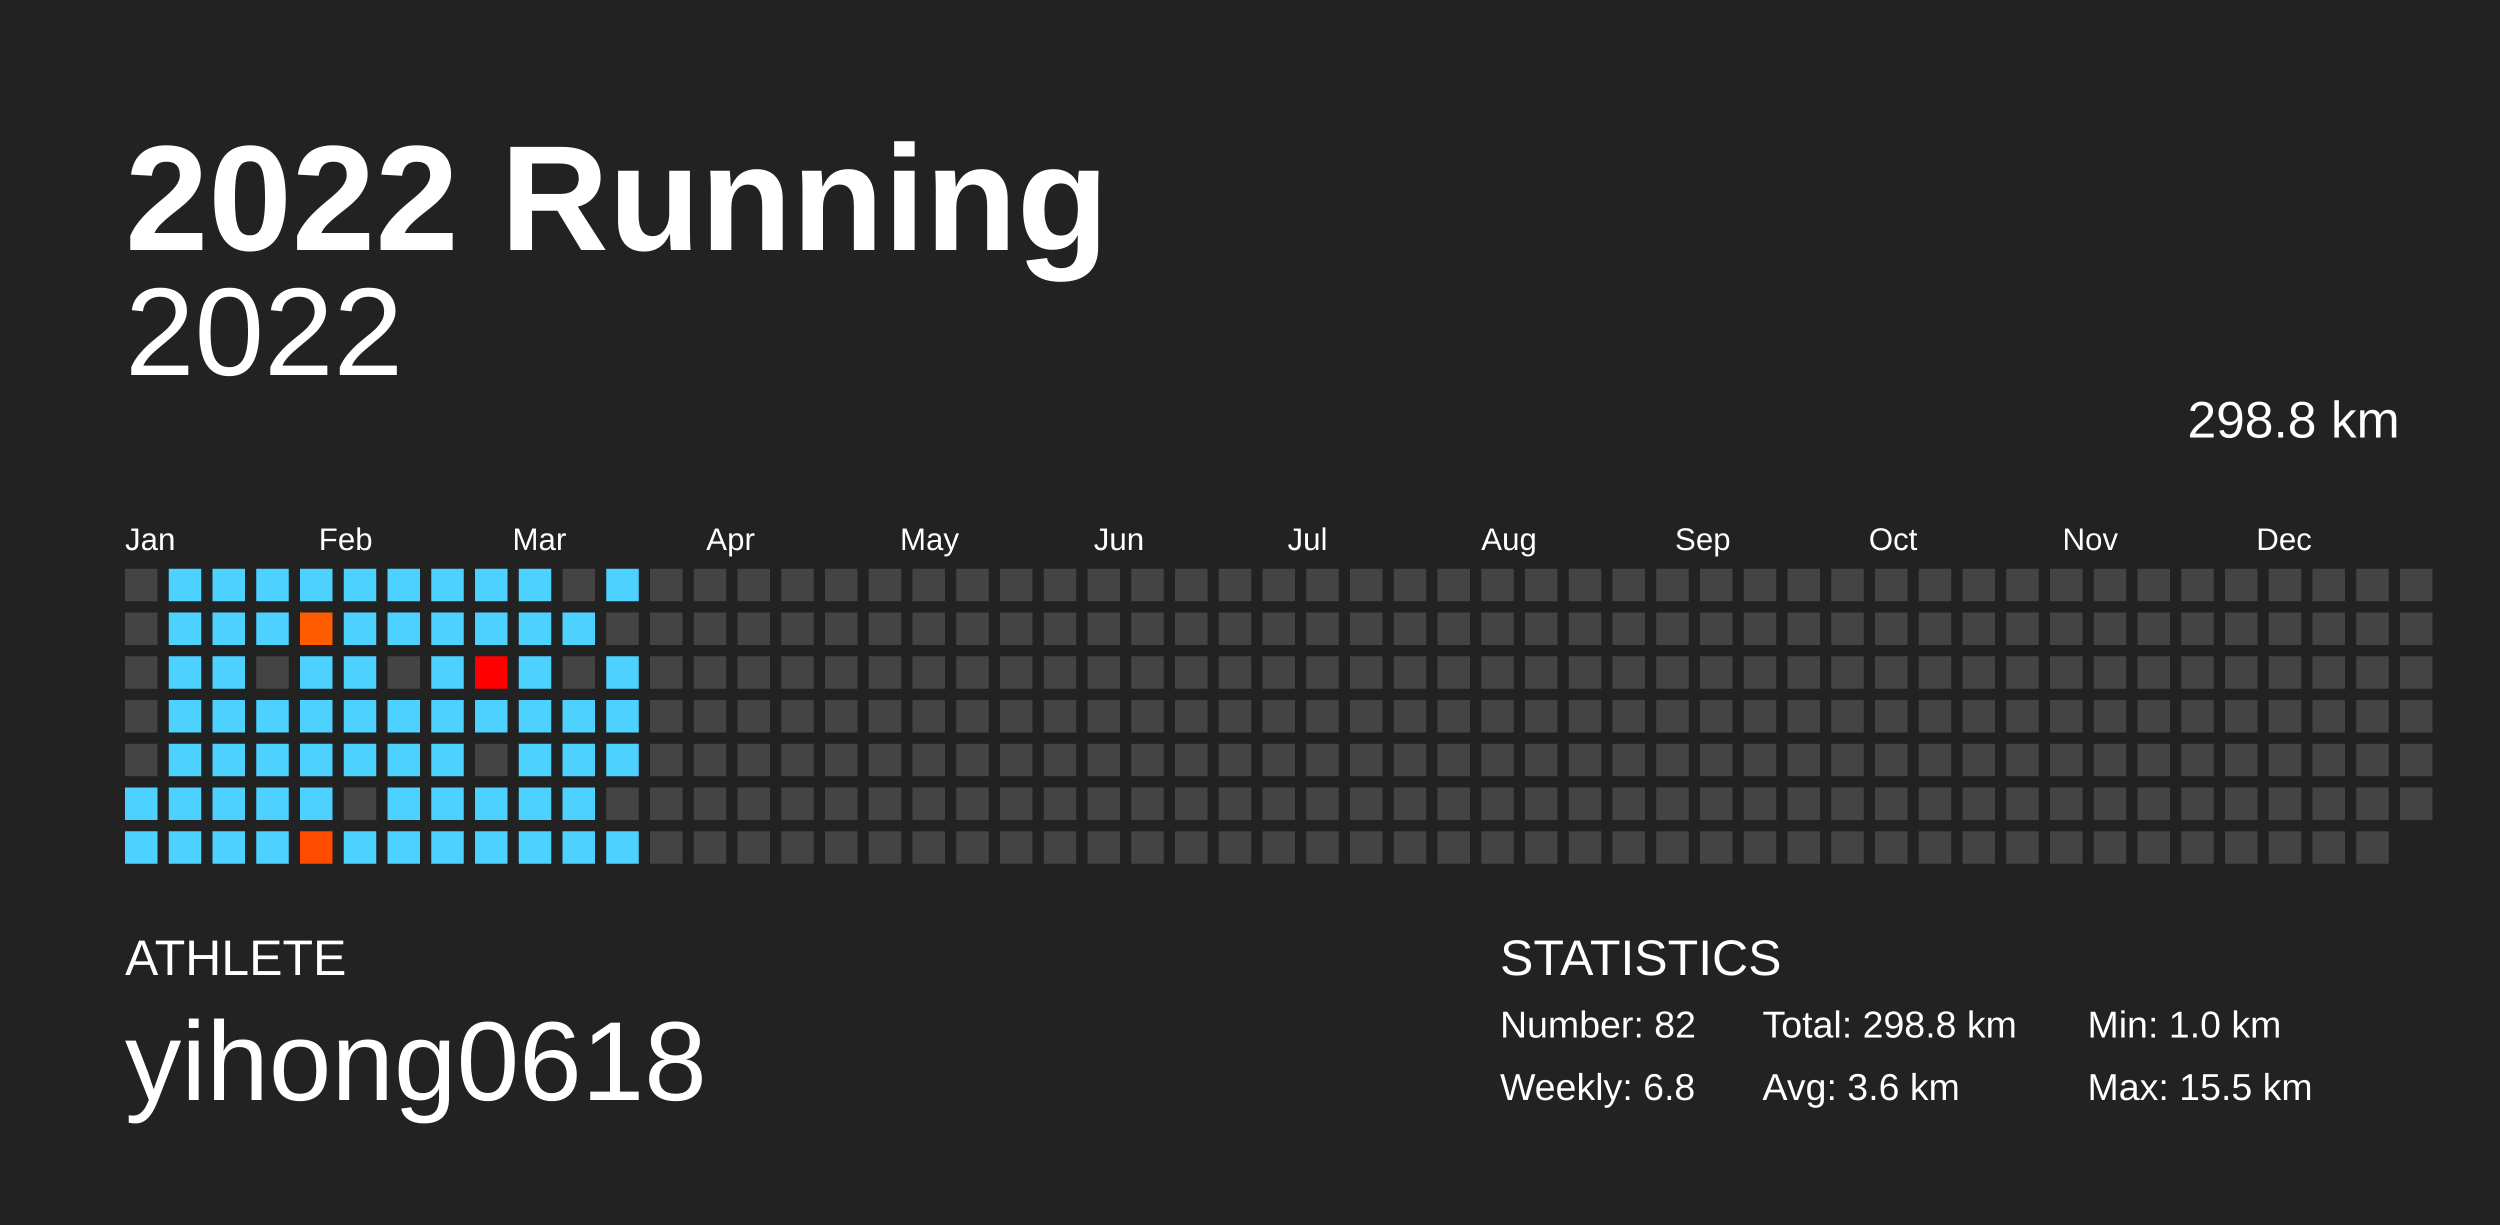
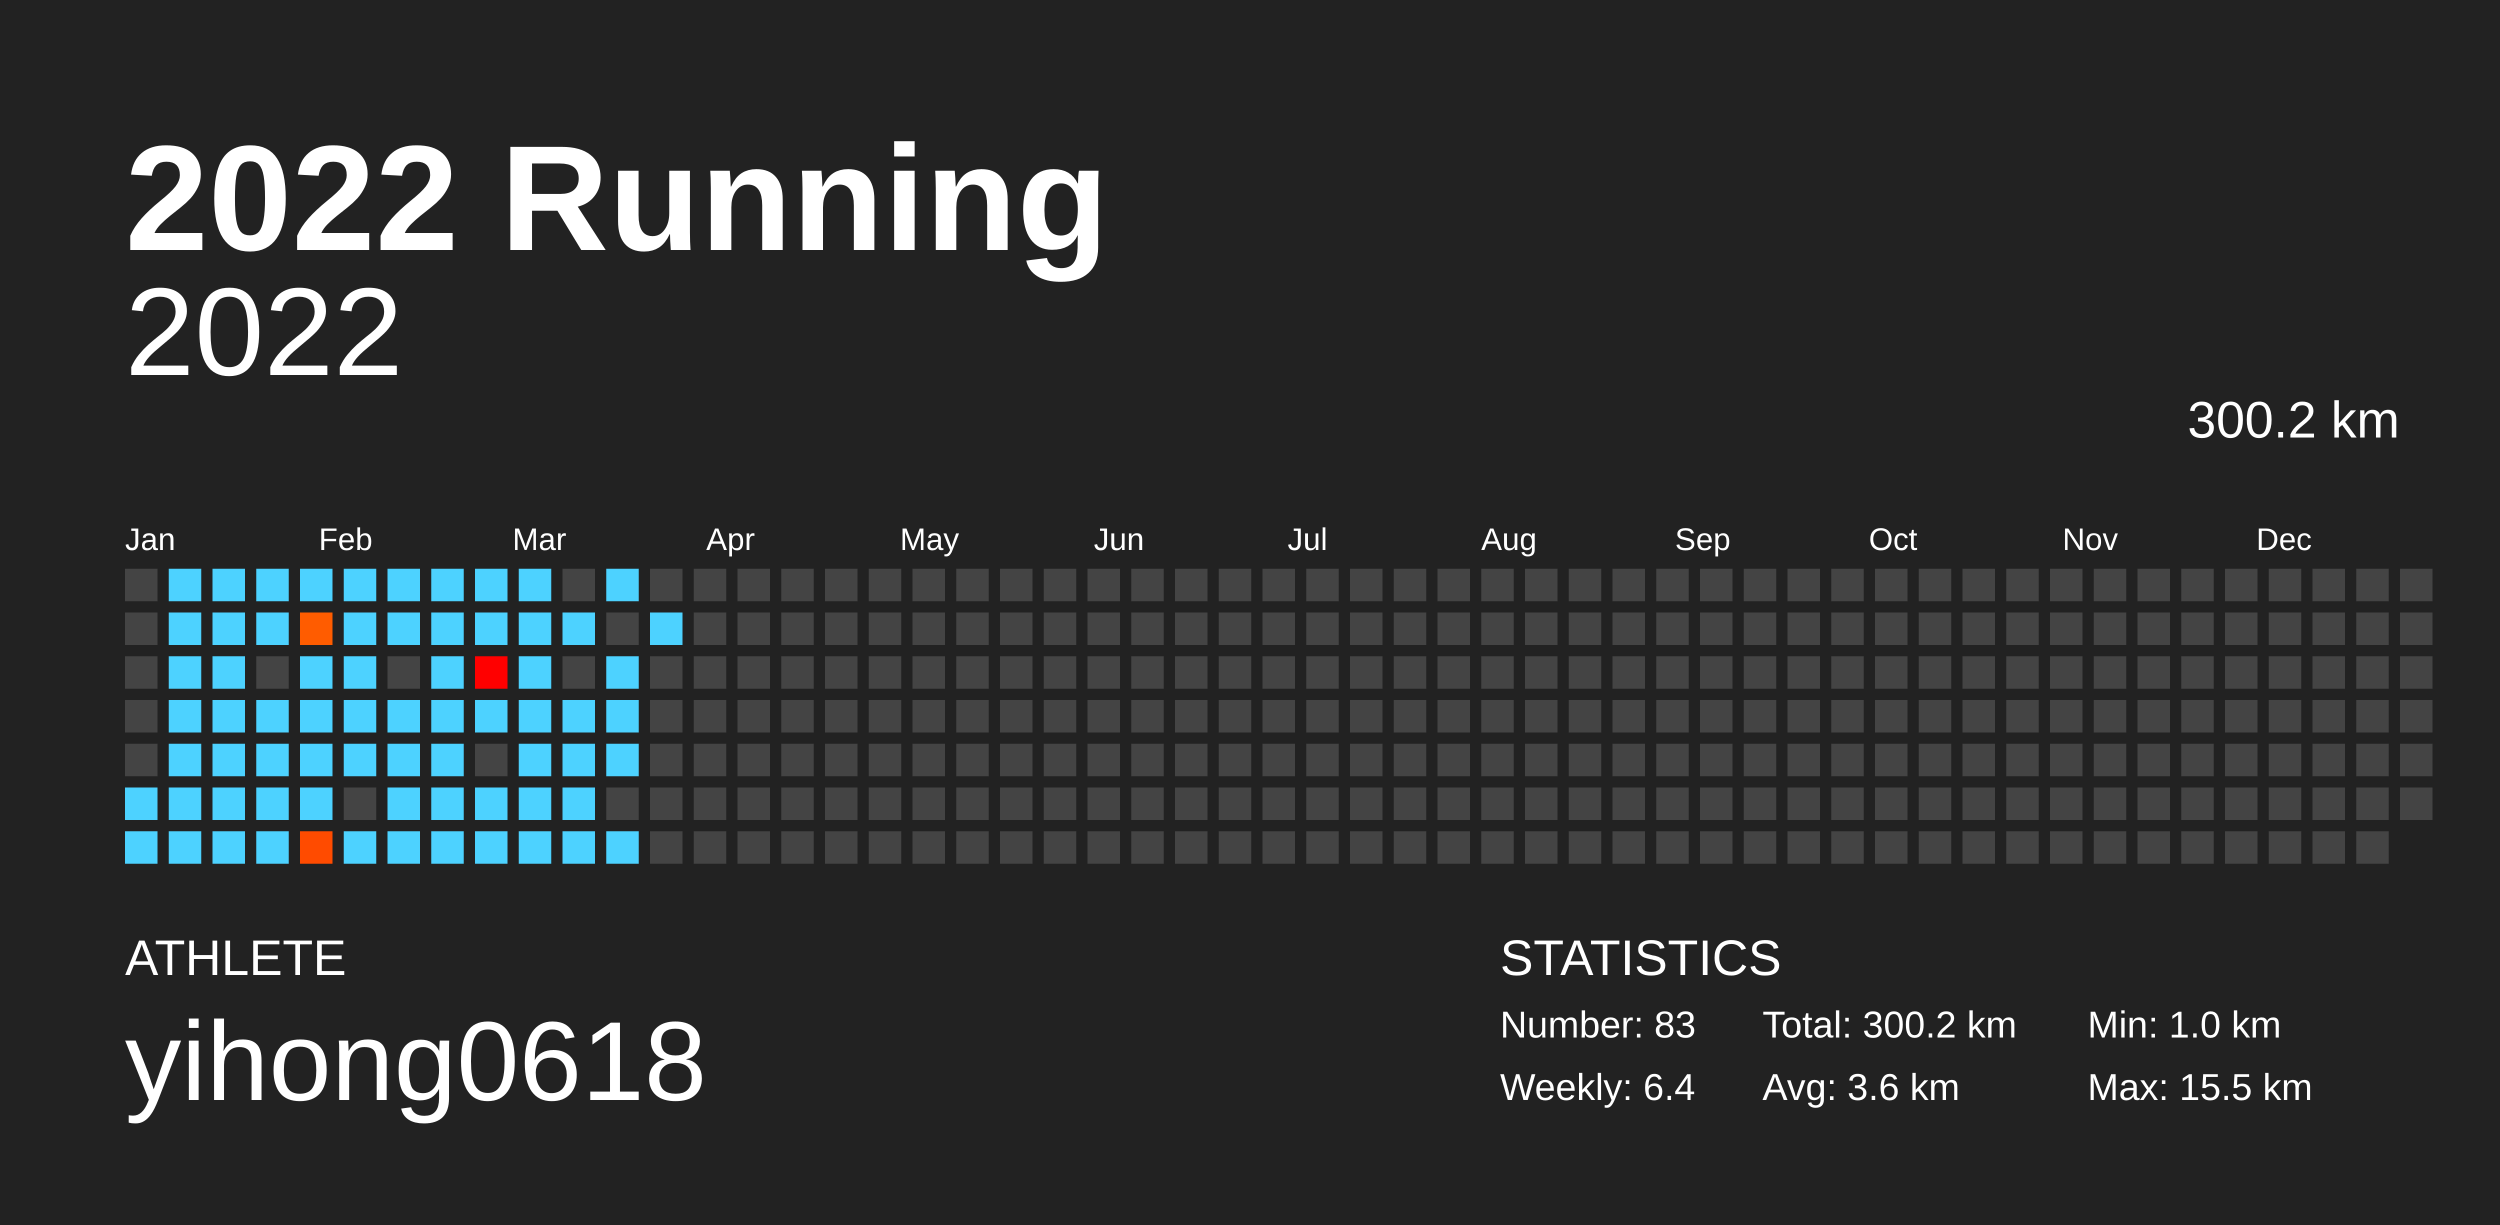
<svg xmlns="http://www.w3.org/2000/svg" baseProfile="full" height="98mm" version="1.1" viewBox="0,0,200,98" width="200mm">
  <defs />
  <rect fill="#222222" height="98" width="200" x="0" y="0" />
  <text fill="#FFFFFF" style="font-size:12px; font-family:Arial; font-weight:bold;" x="10" y="20">2022 Running</text>
  <text fill="#FFFFFF" style="font-size:4px; font-family:Arial" x="10" y="78">ATHLETE</text>
  <text fill="#FFFFFF" style="font-size:9px; font-family:Arial" x="10" y="88">yihong0618</text>
  <text fill="#FFFFFF" style="font-size:4px; font-family:Arial" x="120" y="78">STATISTICS</text>
-   <text fill="#FFFFFF" style="font-size:3px; font-family:Arial" x="120" y="83">Number: 82</text>
-   <text fill="#FFFFFF" style="font-size:3px; font-family:Arial" x="120" y="88">Weekly: 6.8</text>
-   <text fill="#FFFFFF" style="font-size:3px; font-family:Arial" x="141" y="83">Total: 298.8 km</text>
+   <text fill="#FFFFFF" style="font-size:3px; font-family:Arial" x="120" y="83">Number: 83</text>
+   <text fill="#FFFFFF" style="font-size:3px; font-family:Arial" x="120" y="88">Weekly: 6.4</text>
+   <text fill="#FFFFFF" style="font-size:3px; font-family:Arial" x="141" y="83">Total: 300.2 km</text>
  <text fill="#FFFFFF" style="font-size:3px; font-family:Arial" x="141" y="88">Avg: 3.6 km</text>
  <text fill="#FFFFFF" style="font-size:3px; font-family:Arial" x="167" y="83">Min: 1.0 km</text>
  <text fill="#FFFFFF" style="font-size:3px; font-family:Arial" x="167" y="88">Max: 15.5 km</text>
  <text alignment-baseline="hanging" fill="#FFFFFF" style="font-size:10.0px; font-family:Arial;" x="10" y="30">2022</text>
-   <text alignment-baseline="hanging" fill="#FFFFFF" style="font-size:4.125px; font-family:Arial;" x="175" y="35">298.8 km</text>
+   <text alignment-baseline="hanging" fill="#FFFFFF" style="font-size:4.125px; font-family:Arial;" x="175" y="35">300.2 km</text>
  <text fill="#FFFFFF" style="font-size:2.5px; font-family:Arial" x="10.0" y="44">Jan</text>
  <text fill="#FFFFFF" style="font-size:2.5px; font-family:Arial" x="25.5" y="44">Feb</text>
  <text fill="#FFFFFF" style="font-size:2.5px; font-family:Arial" x="41.0" y="44">Mar</text>
  <text fill="#FFFFFF" style="font-size:2.5px; font-family:Arial" x="56.5" y="44">Apr</text>
  <text fill="#FFFFFF" style="font-size:2.5px; font-family:Arial" x="72.0" y="44">May</text>
  <text fill="#FFFFFF" style="font-size:2.5px; font-family:Arial" x="87.5" y="44">Jun</text>
  <text fill="#FFFFFF" style="font-size:2.5px; font-family:Arial" x="103.0" y="44">Jul</text>
  <text fill="#FFFFFF" style="font-size:2.5px; font-family:Arial" x="118.5" y="44">Aug</text>
  <text fill="#FFFFFF" style="font-size:2.5px; font-family:Arial" x="134.0" y="44">Sep</text>
  <text fill="#FFFFFF" style="font-size:2.5px; font-family:Arial" x="149.5" y="44">Oct</text>
  <text fill="#FFFFFF" style="font-size:2.5px; font-family:Arial" x="165.0" y="44">Nov</text>
  <text fill="#FFFFFF" style="font-size:2.5px; font-family:Arial" x="180.5" y="44">Dec</text>
  <rect fill="#444444" height="2.6" width="2.6" x="10.0" y="45.5" />
  <rect fill="#444444" height="2.6" width="2.6" x="10.0" y="49.0" />
  <rect fill="#444444" height="2.6" width="2.6" x="10.0" y="52.5" />
  <rect fill="#444444" height="2.6" width="2.6" x="10.0" y="56.0" />
  <rect fill="#444444" height="2.6" width="2.6" x="10.0" y="59.5" />
  <rect fill="#4dd2ff" height="2.6" width="2.6" x="10.0" y="63.0" />
  <rect fill="#4dd2ff" height="2.6" width="2.6" x="10.0" y="66.5" />
  <rect fill="#4dd2ff" height="2.6" width="2.6" x="13.5" y="45.5" />
  <rect fill="#4dd2ff" height="2.6" width="2.6" x="13.5" y="49.0" />
  <rect fill="#4dd2ff" height="2.6" width="2.6" x="13.5" y="52.5" />
  <rect fill="#4dd2ff" height="2.6" width="2.6" x="13.5" y="56.0" />
  <rect fill="#4dd2ff" height="2.6" width="2.6" x="13.5" y="59.5" />
  <rect fill="#4dd2ff" height="2.6" width="2.6" x="13.5" y="63.0" />
  <rect fill="#4dd2ff" height="2.6" width="2.6" x="13.5" y="66.5" />
  <rect fill="#4dd2ff" height="2.6" width="2.6" x="17.0" y="45.5" />
  <rect fill="#4dd2ff" height="2.6" width="2.6" x="17.0" y="49.0" />
  <rect fill="#4dd2ff" height="2.6" width="2.6" x="17.0" y="52.5" />
  <rect fill="#4dd2ff" height="2.6" width="2.6" x="17.0" y="56.0" />
  <rect fill="#4dd2ff" height="2.6" width="2.6" x="17.0" y="59.5" />
  <rect fill="#4dd2ff" height="2.6" width="2.6" x="17.0" y="63.0" />
  <rect fill="#4dd2ff" height="2.6" width="2.6" x="17.0" y="66.5" />
  <rect fill="#4dd2ff" height="2.6" width="2.6" x="20.5" y="45.5" />
  <rect fill="#4dd2ff" height="2.6" width="2.6" x="20.5" y="49.0" />
  <rect fill="#444444" height="2.6" width="2.6" x="20.5" y="52.5" />
  <rect fill="#4dd2ff" height="2.6" width="2.6" x="20.5" y="56.0" />
  <rect fill="#4dd2ff" height="2.6" width="2.6" x="20.5" y="59.5" />
  <rect fill="#4dd2ff" height="2.6" width="2.6" x="20.5" y="63.0" />
  <rect fill="#4dd2ff" height="2.6" width="2.6" x="20.5" y="66.5" />
  <rect fill="#4dd2ff" height="2.6" width="2.6" x="24.0" y="45.5" />
  <rect fill="#ff5c00" height="2.6" width="2.6" x="24.0" y="49.0" />
  <rect fill="#4dd2ff" height="2.6" width="2.6" x="24.0" y="52.5" />
  <rect fill="#4dd2ff" height="2.6" width="2.6" x="24.0" y="56.0" />
  <rect fill="#4dd2ff" height="2.6" width="2.6" x="24.0" y="59.5" />
  <rect fill="#4dd2ff" height="2.6" width="2.6" x="24.0" y="63.0" />
  <rect fill="#ff4b00" height="2.6" width="2.6" x="24.0" y="66.5" />
  <rect fill="#4dd2ff" height="2.6" width="2.6" x="27.5" y="45.5" />
  <rect fill="#4dd2ff" height="2.6" width="2.6" x="27.5" y="49.0" />
  <rect fill="#4dd2ff" height="2.6" width="2.6" x="27.5" y="52.5" />
  <rect fill="#4dd2ff" height="2.6" width="2.6" x="27.5" y="56.0" />
  <rect fill="#4dd2ff" height="2.6" width="2.6" x="27.5" y="59.5" />
  <rect fill="#444444" height="2.6" width="2.6" x="27.5" y="63.0" />
  <rect fill="#4dd2ff" height="2.6" width="2.6" x="27.5" y="66.5" />
  <rect fill="#4dd2ff" height="2.6" width="2.6" x="31.0" y="45.5" />
  <rect fill="#4dd2ff" height="2.6" width="2.6" x="31.0" y="49.0" />
  <rect fill="#444444" height="2.6" width="2.6" x="31.0" y="52.5" />
  <rect fill="#4dd2ff" height="2.6" width="2.6" x="31.0" y="56.0" />
  <rect fill="#4dd2ff" height="2.6" width="2.6" x="31.0" y="59.5" />
  <rect fill="#4dd2ff" height="2.6" width="2.6" x="31.0" y="63.0" />
  <rect fill="#4dd2ff" height="2.6" width="2.6" x="31.0" y="66.5" />
  <rect fill="#4dd2ff" height="2.6" width="2.6" x="34.5" y="45.5" />
  <rect fill="#4dd2ff" height="2.6" width="2.6" x="34.5" y="49.0" />
  <rect fill="#4dd2ff" height="2.6" width="2.6" x="34.5" y="52.5" />
  <rect fill="#4dd2ff" height="2.6" width="2.6" x="34.5" y="56.0" />
  <rect fill="#4dd2ff" height="2.6" width="2.6" x="34.5" y="59.5" />
  <rect fill="#4dd2ff" height="2.6" width="2.6" x="34.5" y="63.0" />
  <rect fill="#4dd2ff" height="2.6" width="2.6" x="34.5" y="66.5" />
  <rect fill="#4dd2ff" height="2.6" width="2.6" x="38.0" y="45.5" />
  <rect fill="#4dd2ff" height="2.6" width="2.6" x="38.0" y="49.0" />
  <rect fill="#ff0000" height="2.6" width="2.6" x="38.0" y="52.5" />
  <rect fill="#4dd2ff" height="2.6" width="2.6" x="38.0" y="56.0" />
  <rect fill="#444444" height="2.6" width="2.6" x="38.0" y="59.5" />
  <rect fill="#4dd2ff" height="2.6" width="2.6" x="38.0" y="63.0" />
  <rect fill="#4dd2ff" height="2.6" width="2.6" x="38.0" y="66.5" />
  <rect fill="#4dd2ff" height="2.6" width="2.6" x="41.5" y="45.5" />
  <rect fill="#4dd2ff" height="2.6" width="2.6" x="41.5" y="49.0" />
  <rect fill="#4dd2ff" height="2.6" width="2.6" x="41.5" y="52.5" />
  <rect fill="#4dd2ff" height="2.6" width="2.6" x="41.5" y="56.0" />
  <rect fill="#4dd2ff" height="2.6" width="2.6" x="41.5" y="59.5" />
  <rect fill="#4dd2ff" height="2.6" width="2.6" x="41.5" y="63.0" />
  <rect fill="#4dd2ff" height="2.6" width="2.6" x="41.5" y="66.5" />
  <rect fill="#444444" height="2.6" width="2.6" x="45.0" y="45.5" />
  <rect fill="#4dd2ff" height="2.6" width="2.6" x="45.0" y="49.0" />
  <rect fill="#444444" height="2.6" width="2.6" x="45.0" y="52.5" />
  <rect fill="#4dd2ff" height="2.6" width="2.6" x="45.0" y="56.0" />
  <rect fill="#4dd2ff" height="2.6" width="2.6" x="45.0" y="59.5" />
  <rect fill="#4dd2ff" height="2.6" width="2.6" x="45.0" y="63.0" />
  <rect fill="#4dd2ff" height="2.6" width="2.6" x="45.0" y="66.5" />
  <rect fill="#4dd2ff" height="2.6" width="2.6" x="48.5" y="45.5" />
  <rect fill="#444444" height="2.6" width="2.6" x="48.5" y="49.0" />
  <rect fill="#4dd2ff" height="2.6" width="2.6" x="48.5" y="52.5" />
  <rect fill="#4dd2ff" height="2.6" width="2.6" x="48.5" y="56.0" />
  <rect fill="#4dd2ff" height="2.6" width="2.6" x="48.5" y="59.5" />
  <rect fill="#444444" height="2.6" width="2.6" x="48.5" y="63.0" />
  <rect fill="#4dd2ff" height="2.6" width="2.6" x="48.5" y="66.5" />
  <rect fill="#444444" height="2.6" width="2.6" x="52.0" y="45.5" />
-   <rect fill="#444444" height="2.6" width="2.6" x="52.0" y="49.0" />
+   <rect fill="#4dd2ff" height="2.6" width="2.6" x="52.0" y="49.0" />
  <rect fill="#444444" height="2.6" width="2.6" x="52.0" y="52.5" />
  <rect fill="#444444" height="2.6" width="2.6" x="52.0" y="56.0" />
  <rect fill="#444444" height="2.6" width="2.6" x="52.0" y="59.5" />
  <rect fill="#444444" height="2.6" width="2.6" x="52.0" y="63.0" />
  <rect fill="#444444" height="2.6" width="2.6" x="52.0" y="66.5" />
  <rect fill="#444444" height="2.6" width="2.6" x="55.5" y="45.5" />
  <rect fill="#444444" height="2.6" width="2.6" x="55.5" y="49.0" />
  <rect fill="#444444" height="2.6" width="2.6" x="55.5" y="52.5" />
  <rect fill="#444444" height="2.6" width="2.6" x="55.5" y="56.0" />
  <rect fill="#444444" height="2.6" width="2.6" x="55.5" y="59.5" />
  <rect fill="#444444" height="2.6" width="2.6" x="55.5" y="63.0" />
  <rect fill="#444444" height="2.6" width="2.6" x="55.5" y="66.5" />
  <rect fill="#444444" height="2.6" width="2.6" x="59.0" y="45.5" />
  <rect fill="#444444" height="2.6" width="2.6" x="59.0" y="49.0" />
  <rect fill="#444444" height="2.6" width="2.6" x="59.0" y="52.5" />
  <rect fill="#444444" height="2.6" width="2.6" x="59.0" y="56.0" />
  <rect fill="#444444" height="2.6" width="2.6" x="59.0" y="59.5" />
  <rect fill="#444444" height="2.6" width="2.6" x="59.0" y="63.0" />
  <rect fill="#444444" height="2.6" width="2.6" x="59.0" y="66.5" />
  <rect fill="#444444" height="2.6" width="2.6" x="62.5" y="45.5" />
  <rect fill="#444444" height="2.6" width="2.6" x="62.5" y="49.0" />
  <rect fill="#444444" height="2.6" width="2.6" x="62.5" y="52.5" />
  <rect fill="#444444" height="2.6" width="2.6" x="62.5" y="56.0" />
  <rect fill="#444444" height="2.6" width="2.6" x="62.5" y="59.5" />
  <rect fill="#444444" height="2.6" width="2.6" x="62.5" y="63.0" />
  <rect fill="#444444" height="2.6" width="2.6" x="62.5" y="66.5" />
  <rect fill="#444444" height="2.6" width="2.6" x="66.0" y="45.5" />
  <rect fill="#444444" height="2.6" width="2.6" x="66.0" y="49.0" />
  <rect fill="#444444" height="2.6" width="2.6" x="66.0" y="52.5" />
  <rect fill="#444444" height="2.6" width="2.6" x="66.0" y="56.0" />
  <rect fill="#444444" height="2.6" width="2.6" x="66.0" y="59.5" />
  <rect fill="#444444" height="2.6" width="2.6" x="66.0" y="63.0" />
  <rect fill="#444444" height="2.6" width="2.6" x="66.0" y="66.5" />
  <rect fill="#444444" height="2.6" width="2.6" x="69.5" y="45.5" />
  <rect fill="#444444" height="2.6" width="2.6" x="69.5" y="49.0" />
  <rect fill="#444444" height="2.6" width="2.6" x="69.5" y="52.5" />
  <rect fill="#444444" height="2.6" width="2.6" x="69.5" y="56.0" />
  <rect fill="#444444" height="2.6" width="2.6" x="69.5" y="59.5" />
  <rect fill="#444444" height="2.6" width="2.6" x="69.5" y="63.0" />
  <rect fill="#444444" height="2.6" width="2.6" x="69.5" y="66.5" />
  <rect fill="#444444" height="2.6" width="2.6" x="73.0" y="45.5" />
  <rect fill="#444444" height="2.6" width="2.6" x="73.0" y="49.0" />
  <rect fill="#444444" height="2.6" width="2.6" x="73.0" y="52.5" />
  <rect fill="#444444" height="2.6" width="2.6" x="73.0" y="56.0" />
  <rect fill="#444444" height="2.6" width="2.6" x="73.0" y="59.5" />
  <rect fill="#444444" height="2.6" width="2.6" x="73.0" y="63.0" />
  <rect fill="#444444" height="2.6" width="2.6" x="73.0" y="66.5" />
  <rect fill="#444444" height="2.6" width="2.6" x="76.5" y="45.5" />
  <rect fill="#444444" height="2.6" width="2.6" x="76.5" y="49.0" />
  <rect fill="#444444" height="2.6" width="2.6" x="76.5" y="52.5" />
  <rect fill="#444444" height="2.6" width="2.6" x="76.5" y="56.0" />
  <rect fill="#444444" height="2.6" width="2.6" x="76.5" y="59.5" />
  <rect fill="#444444" height="2.6" width="2.6" x="76.5" y="63.0" />
  <rect fill="#444444" height="2.6" width="2.6" x="76.5" y="66.5" />
  <rect fill="#444444" height="2.6" width="2.6" x="80.0" y="45.5" />
  <rect fill="#444444" height="2.6" width="2.6" x="80.0" y="49.0" />
  <rect fill="#444444" height="2.6" width="2.6" x="80.0" y="52.5" />
  <rect fill="#444444" height="2.6" width="2.6" x="80.0" y="56.0" />
  <rect fill="#444444" height="2.6" width="2.6" x="80.0" y="59.5" />
  <rect fill="#444444" height="2.6" width="2.6" x="80.0" y="63.0" />
  <rect fill="#444444" height="2.6" width="2.6" x="80.0" y="66.5" />
  <rect fill="#444444" height="2.6" width="2.6" x="83.5" y="45.5" />
  <rect fill="#444444" height="2.6" width="2.6" x="83.5" y="49.0" />
  <rect fill="#444444" height="2.6" width="2.6" x="83.5" y="52.5" />
  <rect fill="#444444" height="2.6" width="2.6" x="83.5" y="56.0" />
  <rect fill="#444444" height="2.6" width="2.6" x="83.5" y="59.5" />
  <rect fill="#444444" height="2.6" width="2.6" x="83.5" y="63.0" />
  <rect fill="#444444" height="2.6" width="2.6" x="83.5" y="66.5" />
  <rect fill="#444444" height="2.6" width="2.6" x="87.0" y="45.5" />
  <rect fill="#444444" height="2.6" width="2.6" x="87.0" y="49.0" />
  <rect fill="#444444" height="2.6" width="2.6" x="87.0" y="52.5" />
  <rect fill="#444444" height="2.6" width="2.6" x="87.0" y="56.0" />
  <rect fill="#444444" height="2.6" width="2.6" x="87.0" y="59.5" />
  <rect fill="#444444" height="2.6" width="2.6" x="87.0" y="63.0" />
  <rect fill="#444444" height="2.6" width="2.6" x="87.0" y="66.5" />
  <rect fill="#444444" height="2.6" width="2.6" x="90.5" y="45.5" />
  <rect fill="#444444" height="2.6" width="2.6" x="90.5" y="49.0" />
  <rect fill="#444444" height="2.6" width="2.6" x="90.5" y="52.5" />
  <rect fill="#444444" height="2.6" width="2.6" x="90.5" y="56.0" />
  <rect fill="#444444" height="2.6" width="2.6" x="90.5" y="59.5" />
  <rect fill="#444444" height="2.6" width="2.6" x="90.5" y="63.0" />
  <rect fill="#444444" height="2.6" width="2.6" x="90.5" y="66.5" />
  <rect fill="#444444" height="2.6" width="2.6" x="94.0" y="45.5" />
  <rect fill="#444444" height="2.6" width="2.6" x="94.0" y="49.0" />
  <rect fill="#444444" height="2.6" width="2.6" x="94.0" y="52.5" />
  <rect fill="#444444" height="2.6" width="2.6" x="94.0" y="56.0" />
  <rect fill="#444444" height="2.6" width="2.6" x="94.0" y="59.5" />
  <rect fill="#444444" height="2.6" width="2.6" x="94.0" y="63.0" />
  <rect fill="#444444" height="2.6" width="2.6" x="94.0" y="66.5" />
  <rect fill="#444444" height="2.6" width="2.6" x="97.5" y="45.5" />
  <rect fill="#444444" height="2.6" width="2.6" x="97.5" y="49.0" />
  <rect fill="#444444" height="2.6" width="2.6" x="97.5" y="52.5" />
  <rect fill="#444444" height="2.6" width="2.6" x="97.5" y="56.0" />
  <rect fill="#444444" height="2.6" width="2.6" x="97.5" y="59.5" />
  <rect fill="#444444" height="2.6" width="2.6" x="97.5" y="63.0" />
  <rect fill="#444444" height="2.6" width="2.6" x="97.5" y="66.5" />
  <rect fill="#444444" height="2.6" width="2.6" x="101.0" y="45.5" />
  <rect fill="#444444" height="2.6" width="2.6" x="101.0" y="49.0" />
  <rect fill="#444444" height="2.6" width="2.6" x="101.0" y="52.5" />
  <rect fill="#444444" height="2.6" width="2.6" x="101.0" y="56.0" />
  <rect fill="#444444" height="2.6" width="2.6" x="101.0" y="59.5" />
  <rect fill="#444444" height="2.6" width="2.6" x="101.0" y="63.0" />
  <rect fill="#444444" height="2.6" width="2.6" x="101.0" y="66.5" />
  <rect fill="#444444" height="2.6" width="2.6" x="104.5" y="45.5" />
  <rect fill="#444444" height="2.6" width="2.6" x="104.5" y="49.0" />
  <rect fill="#444444" height="2.6" width="2.6" x="104.5" y="52.5" />
  <rect fill="#444444" height="2.6" width="2.6" x="104.5" y="56.0" />
  <rect fill="#444444" height="2.6" width="2.6" x="104.5" y="59.5" />
  <rect fill="#444444" height="2.6" width="2.6" x="104.5" y="63.0" />
  <rect fill="#444444" height="2.6" width="2.6" x="104.5" y="66.5" />
  <rect fill="#444444" height="2.6" width="2.6" x="108.0" y="45.5" />
  <rect fill="#444444" height="2.6" width="2.6" x="108.0" y="49.0" />
  <rect fill="#444444" height="2.6" width="2.6" x="108.0" y="52.5" />
  <rect fill="#444444" height="2.6" width="2.6" x="108.0" y="56.0" />
  <rect fill="#444444" height="2.6" width="2.6" x="108.0" y="59.5" />
  <rect fill="#444444" height="2.6" width="2.6" x="108.0" y="63.0" />
  <rect fill="#444444" height="2.6" width="2.6" x="108.0" y="66.5" />
  <rect fill="#444444" height="2.6" width="2.6" x="111.5" y="45.5" />
  <rect fill="#444444" height="2.6" width="2.6" x="111.5" y="49.0" />
  <rect fill="#444444" height="2.6" width="2.6" x="111.5" y="52.5" />
  <rect fill="#444444" height="2.6" width="2.6" x="111.5" y="56.0" />
  <rect fill="#444444" height="2.6" width="2.6" x="111.5" y="59.5" />
  <rect fill="#444444" height="2.6" width="2.6" x="111.5" y="63.0" />
  <rect fill="#444444" height="2.6" width="2.6" x="111.5" y="66.5" />
  <rect fill="#444444" height="2.6" width="2.6" x="115.0" y="45.5" />
  <rect fill="#444444" height="2.6" width="2.6" x="115.0" y="49.0" />
  <rect fill="#444444" height="2.6" width="2.6" x="115.0" y="52.5" />
  <rect fill="#444444" height="2.6" width="2.6" x="115.0" y="56.0" />
  <rect fill="#444444" height="2.6" width="2.6" x="115.0" y="59.5" />
  <rect fill="#444444" height="2.6" width="2.6" x="115.0" y="63.0" />
  <rect fill="#444444" height="2.6" width="2.6" x="115.0" y="66.5" />
  <rect fill="#444444" height="2.6" width="2.6" x="118.5" y="45.5" />
  <rect fill="#444444" height="2.6" width="2.6" x="118.5" y="49.0" />
  <rect fill="#444444" height="2.6" width="2.6" x="118.5" y="52.5" />
  <rect fill="#444444" height="2.6" width="2.6" x="118.5" y="56.0" />
  <rect fill="#444444" height="2.6" width="2.6" x="118.5" y="59.5" />
  <rect fill="#444444" height="2.6" width="2.6" x="118.5" y="63.0" />
  <rect fill="#444444" height="2.6" width="2.6" x="118.5" y="66.5" />
  <rect fill="#444444" height="2.6" width="2.6" x="122.0" y="45.5" />
  <rect fill="#444444" height="2.6" width="2.6" x="122.0" y="49.0" />
  <rect fill="#444444" height="2.6" width="2.6" x="122.0" y="52.5" />
  <rect fill="#444444" height="2.6" width="2.6" x="122.0" y="56.0" />
  <rect fill="#444444" height="2.6" width="2.6" x="122.0" y="59.5" />
  <rect fill="#444444" height="2.6" width="2.6" x="122.0" y="63.0" />
  <rect fill="#444444" height="2.6" width="2.6" x="122.0" y="66.5" />
  <rect fill="#444444" height="2.6" width="2.6" x="125.5" y="45.5" />
  <rect fill="#444444" height="2.6" width="2.6" x="125.5" y="49.0" />
  <rect fill="#444444" height="2.6" width="2.6" x="125.5" y="52.5" />
  <rect fill="#444444" height="2.6" width="2.6" x="125.5" y="56.0" />
  <rect fill="#444444" height="2.6" width="2.6" x="125.5" y="59.5" />
  <rect fill="#444444" height="2.6" width="2.6" x="125.5" y="63.0" />
  <rect fill="#444444" height="2.6" width="2.6" x="125.5" y="66.5" />
  <rect fill="#444444" height="2.6" width="2.6" x="129.0" y="45.5" />
  <rect fill="#444444" height="2.6" width="2.6" x="129.0" y="49.0" />
  <rect fill="#444444" height="2.6" width="2.6" x="129.0" y="52.5" />
  <rect fill="#444444" height="2.6" width="2.6" x="129.0" y="56.0" />
  <rect fill="#444444" height="2.6" width="2.6" x="129.0" y="59.5" />
  <rect fill="#444444" height="2.6" width="2.6" x="129.0" y="63.0" />
  <rect fill="#444444" height="2.6" width="2.6" x="129.0" y="66.5" />
  <rect fill="#444444" height="2.6" width="2.6" x="132.5" y="45.5" />
  <rect fill="#444444" height="2.6" width="2.6" x="132.5" y="49.0" />
  <rect fill="#444444" height="2.6" width="2.6" x="132.5" y="52.5" />
  <rect fill="#444444" height="2.6" width="2.6" x="132.5" y="56.0" />
  <rect fill="#444444" height="2.6" width="2.6" x="132.5" y="59.5" />
  <rect fill="#444444" height="2.6" width="2.6" x="132.5" y="63.0" />
  <rect fill="#444444" height="2.6" width="2.6" x="132.5" y="66.5" />
  <rect fill="#444444" height="2.6" width="2.6" x="136.0" y="45.5" />
  <rect fill="#444444" height="2.6" width="2.6" x="136.0" y="49.0" />
  <rect fill="#444444" height="2.6" width="2.6" x="136.0" y="52.5" />
  <rect fill="#444444" height="2.6" width="2.6" x="136.0" y="56.0" />
  <rect fill="#444444" height="2.6" width="2.6" x="136.0" y="59.5" />
  <rect fill="#444444" height="2.6" width="2.6" x="136.0" y="63.0" />
  <rect fill="#444444" height="2.6" width="2.6" x="136.0" y="66.5" />
  <rect fill="#444444" height="2.6" width="2.6" x="139.5" y="45.5" />
  <rect fill="#444444" height="2.6" width="2.6" x="139.5" y="49.0" />
  <rect fill="#444444" height="2.6" width="2.6" x="139.5" y="52.5" />
  <rect fill="#444444" height="2.6" width="2.6" x="139.5" y="56.0" />
  <rect fill="#444444" height="2.6" width="2.6" x="139.5" y="59.5" />
  <rect fill="#444444" height="2.6" width="2.6" x="139.5" y="63.0" />
  <rect fill="#444444" height="2.6" width="2.6" x="139.5" y="66.5" />
  <rect fill="#444444" height="2.6" width="2.6" x="143.0" y="45.5" />
  <rect fill="#444444" height="2.6" width="2.6" x="143.0" y="49.0" />
  <rect fill="#444444" height="2.6" width="2.6" x="143.0" y="52.5" />
  <rect fill="#444444" height="2.6" width="2.6" x="143.0" y="56.0" />
  <rect fill="#444444" height="2.6" width="2.6" x="143.0" y="59.5" />
  <rect fill="#444444" height="2.6" width="2.6" x="143.0" y="63.0" />
  <rect fill="#444444" height="2.6" width="2.6" x="143.0" y="66.5" />
  <rect fill="#444444" height="2.6" width="2.6" x="146.5" y="45.5" />
  <rect fill="#444444" height="2.6" width="2.6" x="146.5" y="49.0" />
  <rect fill="#444444" height="2.6" width="2.6" x="146.5" y="52.5" />
  <rect fill="#444444" height="2.6" width="2.6" x="146.5" y="56.0" />
  <rect fill="#444444" height="2.6" width="2.6" x="146.5" y="59.5" />
  <rect fill="#444444" height="2.6" width="2.6" x="146.5" y="63.0" />
  <rect fill="#444444" height="2.6" width="2.6" x="146.5" y="66.5" />
  <rect fill="#444444" height="2.6" width="2.6" x="150.0" y="45.5" />
  <rect fill="#444444" height="2.6" width="2.6" x="150.0" y="49.0" />
  <rect fill="#444444" height="2.6" width="2.6" x="150.0" y="52.5" />
  <rect fill="#444444" height="2.6" width="2.6" x="150.0" y="56.0" />
  <rect fill="#444444" height="2.6" width="2.6" x="150.0" y="59.5" />
  <rect fill="#444444" height="2.6" width="2.6" x="150.0" y="63.0" />
  <rect fill="#444444" height="2.6" width="2.6" x="150.0" y="66.5" />
  <rect fill="#444444" height="2.6" width="2.6" x="153.5" y="45.5" />
  <rect fill="#444444" height="2.6" width="2.6" x="153.5" y="49.0" />
  <rect fill="#444444" height="2.6" width="2.6" x="153.5" y="52.5" />
  <rect fill="#444444" height="2.6" width="2.6" x="153.5" y="56.0" />
  <rect fill="#444444" height="2.6" width="2.6" x="153.5" y="59.5" />
  <rect fill="#444444" height="2.6" width="2.6" x="153.5" y="63.0" />
  <rect fill="#444444" height="2.6" width="2.6" x="153.5" y="66.5" />
  <rect fill="#444444" height="2.6" width="2.6" x="157.0" y="45.5" />
  <rect fill="#444444" height="2.6" width="2.6" x="157.0" y="49.0" />
  <rect fill="#444444" height="2.6" width="2.6" x="157.0" y="52.5" />
  <rect fill="#444444" height="2.6" width="2.6" x="157.0" y="56.0" />
  <rect fill="#444444" height="2.6" width="2.6" x="157.0" y="59.5" />
  <rect fill="#444444" height="2.6" width="2.6" x="157.0" y="63.0" />
  <rect fill="#444444" height="2.6" width="2.6" x="157.0" y="66.5" />
  <rect fill="#444444" height="2.6" width="2.6" x="160.5" y="45.5" />
  <rect fill="#444444" height="2.6" width="2.6" x="160.5" y="49.0" />
  <rect fill="#444444" height="2.6" width="2.6" x="160.5" y="52.5" />
  <rect fill="#444444" height="2.6" width="2.6" x="160.5" y="56.0" />
  <rect fill="#444444" height="2.6" width="2.6" x="160.5" y="59.5" />
  <rect fill="#444444" height="2.6" width="2.6" x="160.5" y="63.0" />
  <rect fill="#444444" height="2.6" width="2.6" x="160.5" y="66.5" />
  <rect fill="#444444" height="2.6" width="2.6" x="164.0" y="45.5" />
  <rect fill="#444444" height="2.6" width="2.6" x="164.0" y="49.0" />
  <rect fill="#444444" height="2.6" width="2.6" x="164.0" y="52.5" />
  <rect fill="#444444" height="2.6" width="2.6" x="164.0" y="56.0" />
  <rect fill="#444444" height="2.6" width="2.6" x="164.0" y="59.5" />
  <rect fill="#444444" height="2.6" width="2.6" x="164.0" y="63.0" />
  <rect fill="#444444" height="2.6" width="2.6" x="164.0" y="66.5" />
  <rect fill="#444444" height="2.6" width="2.6" x="167.5" y="45.5" />
  <rect fill="#444444" height="2.6" width="2.6" x="167.5" y="49.0" />
  <rect fill="#444444" height="2.6" width="2.6" x="167.5" y="52.5" />
  <rect fill="#444444" height="2.6" width="2.6" x="167.5" y="56.0" />
  <rect fill="#444444" height="2.6" width="2.6" x="167.5" y="59.5" />
  <rect fill="#444444" height="2.6" width="2.6" x="167.5" y="63.0" />
  <rect fill="#444444" height="2.6" width="2.6" x="167.5" y="66.5" />
  <rect fill="#444444" height="2.6" width="2.6" x="171.0" y="45.5" />
  <rect fill="#444444" height="2.6" width="2.6" x="171.0" y="49.0" />
  <rect fill="#444444" height="2.6" width="2.6" x="171.0" y="52.5" />
  <rect fill="#444444" height="2.6" width="2.6" x="171.0" y="56.0" />
  <rect fill="#444444" height="2.6" width="2.6" x="171.0" y="59.5" />
  <rect fill="#444444" height="2.6" width="2.6" x="171.0" y="63.0" />
  <rect fill="#444444" height="2.6" width="2.6" x="171.0" y="66.5" />
  <rect fill="#444444" height="2.6" width="2.6" x="174.5" y="45.5" />
  <rect fill="#444444" height="2.6" width="2.6" x="174.5" y="49.0" />
  <rect fill="#444444" height="2.6" width="2.6" x="174.5" y="52.5" />
  <rect fill="#444444" height="2.6" width="2.6" x="174.5" y="56.0" />
  <rect fill="#444444" height="2.6" width="2.6" x="174.5" y="59.5" />
  <rect fill="#444444" height="2.6" width="2.6" x="174.5" y="63.0" />
  <rect fill="#444444" height="2.6" width="2.6" x="174.5" y="66.5" />
  <rect fill="#444444" height="2.6" width="2.6" x="178.0" y="45.5" />
  <rect fill="#444444" height="2.6" width="2.6" x="178.0" y="49.0" />
  <rect fill="#444444" height="2.6" width="2.6" x="178.0" y="52.5" />
  <rect fill="#444444" height="2.6" width="2.6" x="178.0" y="56.0" />
  <rect fill="#444444" height="2.6" width="2.6" x="178.0" y="59.5" />
  <rect fill="#444444" height="2.6" width="2.6" x="178.0" y="63.0" />
  <rect fill="#444444" height="2.6" width="2.6" x="178.0" y="66.5" />
  <rect fill="#444444" height="2.6" width="2.6" x="181.5" y="45.5" />
  <rect fill="#444444" height="2.6" width="2.6" x="181.5" y="49.0" />
  <rect fill="#444444" height="2.6" width="2.6" x="181.5" y="52.5" />
  <rect fill="#444444" height="2.6" width="2.6" x="181.5" y="56.0" />
  <rect fill="#444444" height="2.6" width="2.6" x="181.5" y="59.5" />
  <rect fill="#444444" height="2.6" width="2.6" x="181.5" y="63.0" />
  <rect fill="#444444" height="2.6" width="2.6" x="181.5" y="66.5" />
  <rect fill="#444444" height="2.6" width="2.6" x="185.0" y="45.5" />
  <rect fill="#444444" height="2.6" width="2.6" x="185.0" y="49.0" />
  <rect fill="#444444" height="2.6" width="2.6" x="185.0" y="52.5" />
  <rect fill="#444444" height="2.6" width="2.6" x="185.0" y="56.0" />
  <rect fill="#444444" height="2.6" width="2.6" x="185.0" y="59.5" />
  <rect fill="#444444" height="2.6" width="2.6" x="185.0" y="63.0" />
  <rect fill="#444444" height="2.6" width="2.6" x="185.0" y="66.5" />
  <rect fill="#444444" height="2.6" width="2.6" x="188.5" y="45.5" />
  <rect fill="#444444" height="2.6" width="2.6" x="188.5" y="49.0" />
  <rect fill="#444444" height="2.6" width="2.6" x="188.5" y="52.5" />
  <rect fill="#444444" height="2.6" width="2.6" x="188.5" y="56.0" />
  <rect fill="#444444" height="2.6" width="2.6" x="188.5" y="59.5" />
  <rect fill="#444444" height="2.6" width="2.6" x="188.5" y="63.0" />
  <rect fill="#444444" height="2.6" width="2.6" x="188.5" y="66.5" />
  <rect fill="#444444" height="2.6" width="2.6" x="192.0" y="45.5" />
  <rect fill="#444444" height="2.6" width="2.6" x="192.0" y="49.0" />
  <rect fill="#444444" height="2.6" width="2.6" x="192.0" y="52.5" />
  <rect fill="#444444" height="2.6" width="2.6" x="192.0" y="56.0" />
  <rect fill="#444444" height="2.6" width="2.6" x="192.0" y="59.5" />
  <rect fill="#444444" height="2.6" width="2.6" x="192.0" y="63.0" />
</svg>
